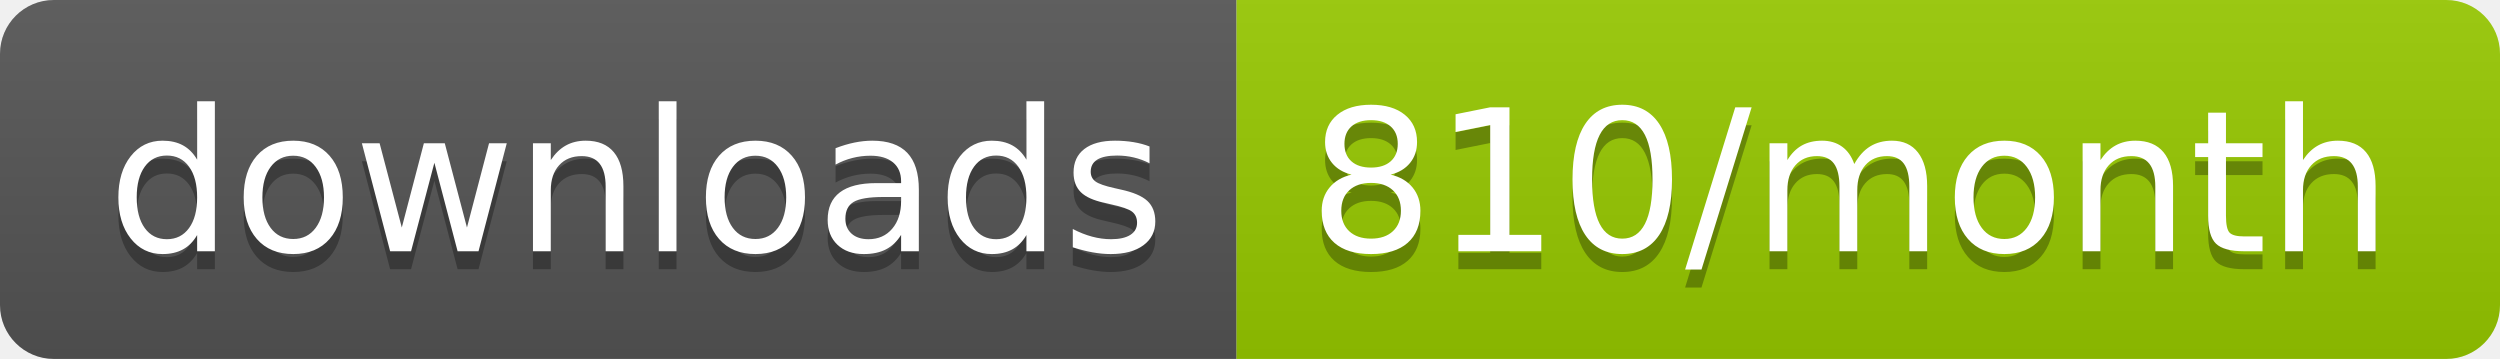
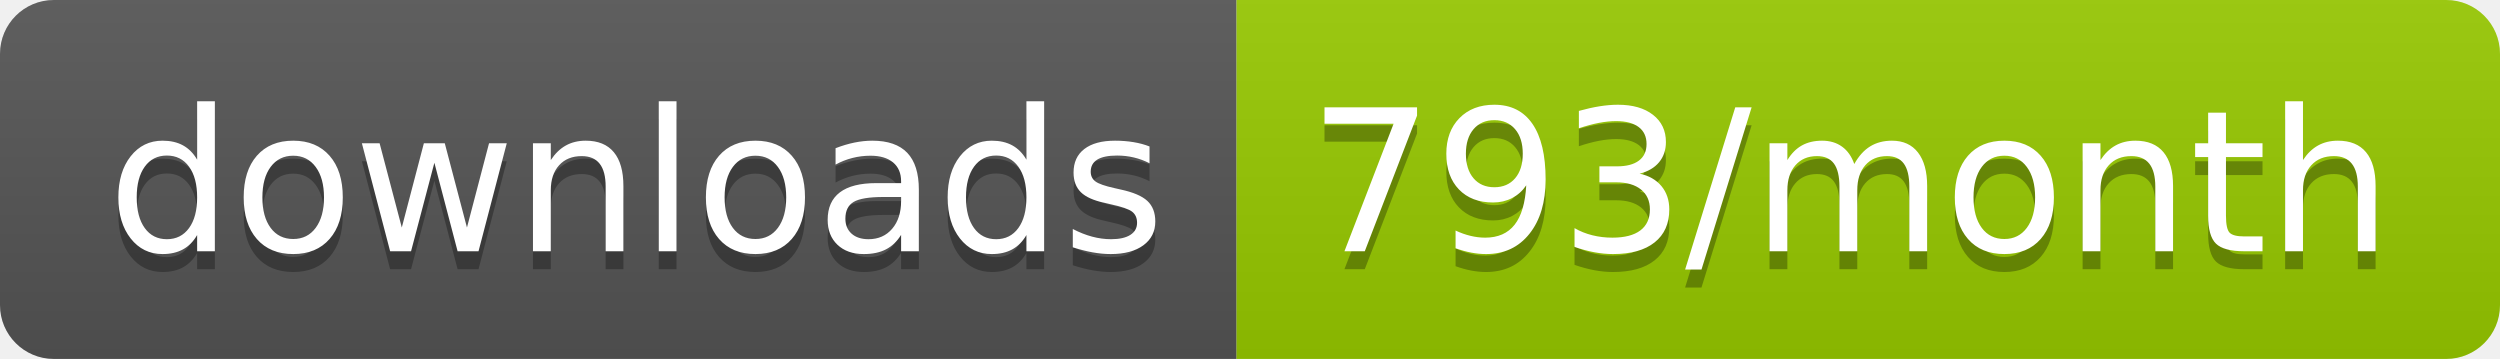
<svg xmlns="http://www.w3.org/2000/svg" width="139.3" height="20">
  <linearGradient id="smooth" x2="0" y2="100%">
    <stop offset="0" stop-color="#bbb" stop-opacity=".1" />
    <stop offset="1" stop-opacity=".1" />
  </linearGradient>
  <clipPath id="round">
    <rect width="139.3" height="20" rx="3" fill="#fff" />
  </clipPath>
  <g clip-path="url(#round)">
    <rect width="68.9" height="20" fill="#555" />
    <rect x="68.9" width="70.4" height="20" fill="#97CA00" />
    <rect width="139.3" height="20" fill="url(#smooth)" />
  </g>
  <g fill="#fff" text-anchor="middle" font-family="DejaVu Sans,Verdana,Geneva,sans-serif" font-size="110">
    <text x="354.5" y="150" fill="#010101" fill-opacity=".3" transform="scale(0.1)" textLength="589.0" lengthAdjust="spacing">downloads</text>
    <text x="354.5" y="140" transform="scale(0.1)" textLength="589.0" lengthAdjust="spacing">downloads</text>
-     <text x="1031.0" y="150" fill="#010101" fill-opacity=".3" transform="scale(0.1)" textLength="604.0" lengthAdjust="spacing">810/month</text>
-     <text x="1031.0" y="140" transform="scale(0.1)" textLength="604.0" lengthAdjust="spacing">810/month</text>
+     <text x="1031.0" y="150" fill="#010101" fill-opacity=".3" transform="scale(0.1)" textLength="604.0" lengthAdjust="spacing">793/month</text>
+     <text x="1031.0" y="140" transform="scale(0.1)" textLength="604.0" lengthAdjust="spacing">793/month</text>
  </g>
</svg>
